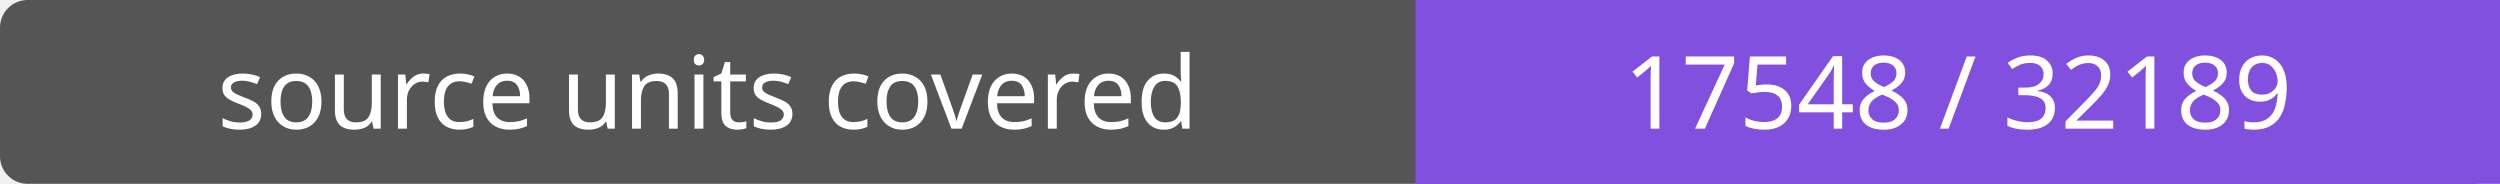
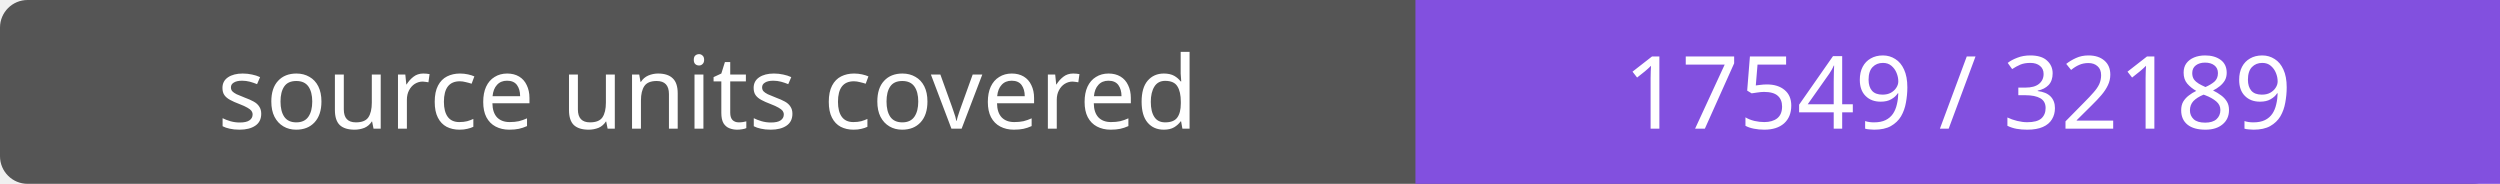
- <svg xmlns="http://www.w3.org/2000/svg" width="272" height="20" role="img" aria-label="source units covered: 17548 / 32189">
+ <svg xmlns="http://www.w3.org/2000/svg" width="272" height="20" role="img" aria-label="source units covered: 17549 / 32189">
  <rect width="272" height="20" rx="3" fill="#555" />
  <path fill="#8250df" d="M154 0h118v20H154z" />
  <g fill="#fff" text-anchor="middle" font-family="Verdana,sans-serif" font-size="11">
    <text x="77.0" y="14">source units covered</text>
-     <text x="213.0" y="14">17548 / 32189</text>
+     <text x="213.0" y="14">17549 / 32189</text>
  </g>
</svg>
